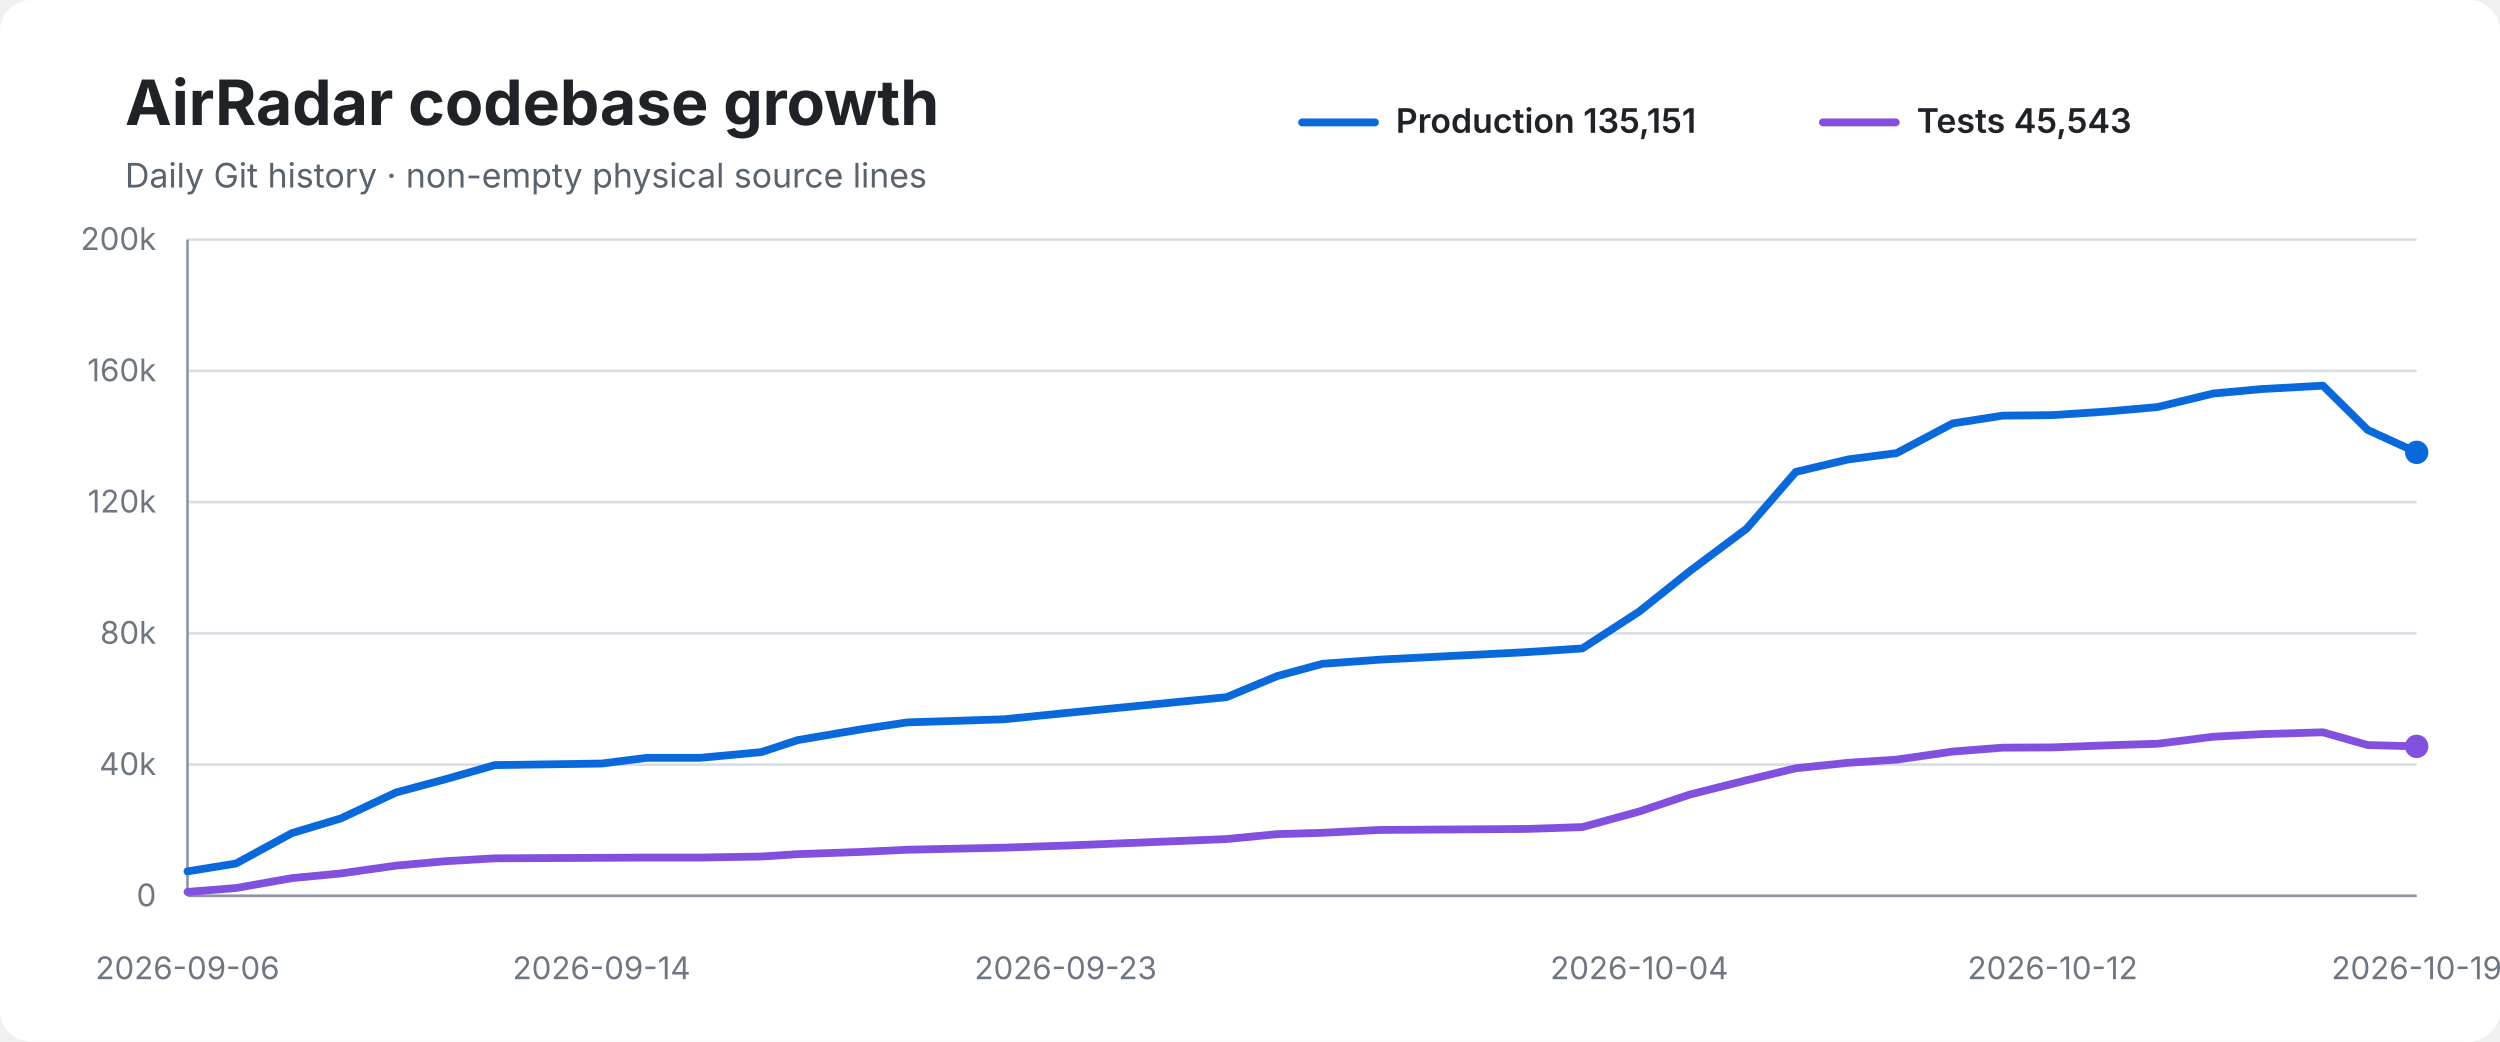
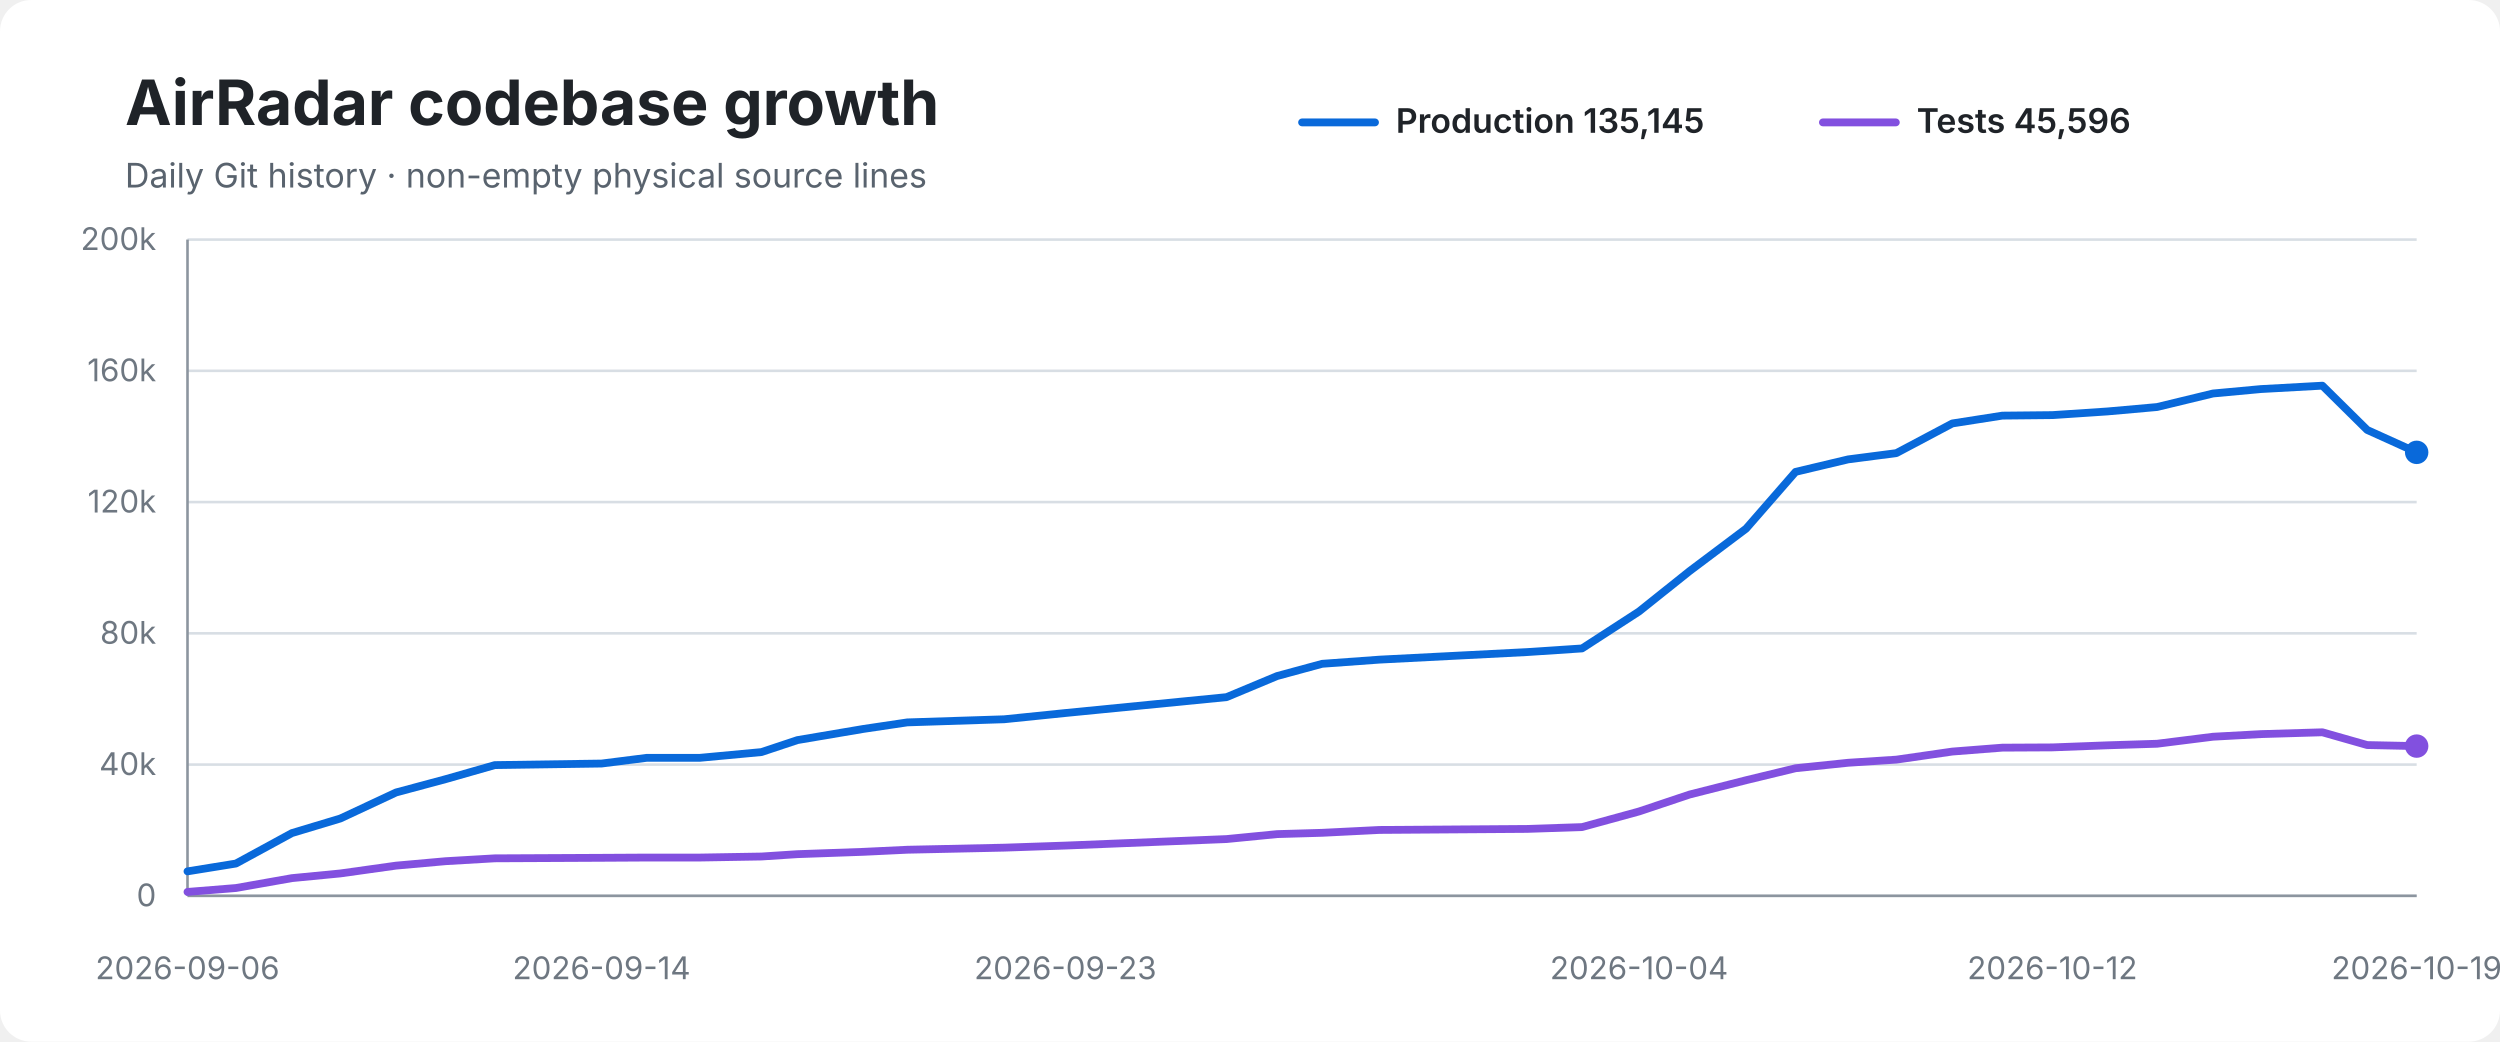
<svg xmlns="http://www.w3.org/2000/svg" width="960" height="400" viewBox="0 0 960 400" role="img" aria-labelledby="title desc">
  <rect width="100%" height="100%" rx="12" fill="#ffffff" />
  <text x="48" y="48" font-family="-apple-system,BlinkMacSystemFont,Segoe UI,sans-serif" font-size="24" font-weight="700" fill="#1f2328">AirRadar codebase growth</text>
  <text x="48" y="72" font-family="-apple-system,BlinkMacSystemFont,Segoe UI,sans-serif" font-size="13" fill="#59636e">Daily Git history · non-empty physical source lines</text>
  <line x1="500" y1="47" x2="528" y2="47" stroke="#0969da" stroke-width="3" stroke-linecap="round" />
-   <text x="536" y="51" font-family="-apple-system,BlinkMacSystemFont,Segoe UI,sans-serif" font-size="13" font-weight="600" fill="#1f2328">Production 135,151</text>
+   <text x="536" y="51" font-family="-apple-system,BlinkMacSystemFont,Segoe UI,sans-serif" font-size="13" font-weight="600" fill="#1f2328">Production 135,145</text>
  <line x1="700" y1="47" x2="728" y2="47" stroke="#8250df" stroke-width="3" stroke-linecap="round" />
-   <text x="736" y="51" font-family="-apple-system,BlinkMacSystemFont,Segoe UI,sans-serif" font-size="13" font-weight="600" fill="#1f2328">Tests 45,543</text>
+   <text x="736" y="51" font-family="-apple-system,BlinkMacSystemFont,Segoe UI,sans-serif" font-size="13" font-weight="600" fill="#1f2328">Tests 45,596</text>
  <line x1="72" y1="92.0" x2="928" y2="92.0" stroke="#d8dee4" stroke-width="1" />
  <text x="60" y="96.0" text-anchor="end" font-family="-apple-system,BlinkMacSystemFont,Segoe UI,sans-serif" font-size="12" fill="#6e7781">200k</text>
  <line x1="72" y1="142.4" x2="928" y2="142.4" stroke="#d8dee4" stroke-width="1" />
  <text x="60" y="146.4" text-anchor="end" font-family="-apple-system,BlinkMacSystemFont,Segoe UI,sans-serif" font-size="12" fill="#6e7781">160k</text>
  <line x1="72" y1="192.8" x2="928" y2="192.8" stroke="#d8dee4" stroke-width="1" />
  <text x="60" y="196.8" text-anchor="end" font-family="-apple-system,BlinkMacSystemFont,Segoe UI,sans-serif" font-size="12" fill="#6e7781">120k</text>
  <line x1="72" y1="243.2" x2="928" y2="243.2" stroke="#d8dee4" stroke-width="1" />
  <text x="60" y="247.2" text-anchor="end" font-family="-apple-system,BlinkMacSystemFont,Segoe UI,sans-serif" font-size="12" fill="#6e7781">80k</text>
  <line x1="72" y1="293.6" x2="928" y2="293.6" stroke="#d8dee4" stroke-width="1" />
  <text x="60" y="297.6" text-anchor="end" font-family="-apple-system,BlinkMacSystemFont,Segoe UI,sans-serif" font-size="12" fill="#6e7781">40k</text>
  <line x1="72" y1="344.0" x2="928" y2="344.0" stroke="#d8dee4" stroke-width="1" />
  <text x="60" y="348.0" text-anchor="end" font-family="-apple-system,BlinkMacSystemFont,Segoe UI,sans-serif" font-size="12" fill="#6e7781">0</text>
  <line x1="72" y1="92" x2="72" y2="344" stroke="#8c959f" stroke-width="1" />
  <line x1="72" y1="344" x2="928" y2="344" stroke="#8c959f" stroke-width="1" />
-   <path d="M 72.0 334.6 L 90.6 331.6 L 112.1 319.9 L 130.8 314.3 L 152.1 304.3 L 171.1 299.2 L 190.0 293.8 L 231.0 293.2 L 248.4 291.0 L 268.9 291.0 L 292.4 288.8 L 306.3 284.2 L 331.6 279.9 L 348.4 277.4 L 385.6 276.2 L 409.2 273.8 L 471.0 267.7 L 490.5 259.6 L 507.8 254.9 L 529.8 253.3 L 586.5 250.4 L 607.6 249.0 L 629.5 234.8 L 648.9 219.3 L 670.7 203.0 L 689.6 181.2 L 709.8 176.4 L 728.3 174.0 L 749.8 162.6 L 769.0 159.6 L 788.2 159.4 L 809.3 158.0 L 828.5 156.3 L 849.9 151.1 L 868.4 149.4 L 892.0 148.1 L 909.2 165.1 L 928.0 173.7" fill="none" stroke="#0969da" stroke-width="3" stroke-linecap="round" stroke-linejoin="round" />
-   <path d="M 72.0 342.5 L 90.6 341.0 L 112.1 337.2 L 130.8 335.4 L 152.1 332.4 L 171.1 330.7 L 190.0 329.6 L 231.0 329.4 L 248.4 329.3 L 268.9 329.3 L 292.4 328.9 L 306.3 328.0 L 331.6 327.1 L 348.4 326.3 L 385.6 325.5 L 409.2 324.7 L 471.0 322.2 L 490.5 320.3 L 507.8 319.8 L 529.8 318.7 L 586.5 318.3 L 607.6 317.6 L 629.5 311.6 L 648.9 305.1 L 670.7 299.6 L 689.6 295.0 L 709.8 292.9 L 728.3 291.7 L 749.8 288.6 L 769.0 287.1 L 788.2 287.0 L 809.3 286.2 L 828.5 285.6 L 849.9 282.9 L 868.4 281.9 L 892.0 281.2 L 909.2 286.1 L 928.0 286.6" fill="none" stroke="#8250df" stroke-width="3" stroke-linecap="round" stroke-linejoin="round" />
+   <path d="M 72.0 334.6 L 90.6 331.6 L 112.1 319.9 L 130.7 314.3 L 152.1 304.3 L 171.1 299.2 L 190.0 293.8 L 231.0 293.2 L 248.4 291.0 L 268.8 291.0 L 292.4 288.8 L 306.2 284.2 L 331.6 279.9 L 348.4 277.4 L 385.6 276.2 L 409.1 273.8 L 471.0 267.7 L 490.4 259.6 L 507.7 254.9 L 529.7 253.3 L 586.4 250.4 L 607.5 249.0 L 629.4 234.8 L 648.8 219.3 L 670.5 203.0 L 689.5 181.2 L 709.7 176.4 L 728.2 174.0 L 749.7 162.6 L 768.9 159.6 L 788.1 159.4 L 809.2 158.0 L 828.3 156.3 L 849.8 151.1 L 868.2 149.4 L 891.8 148.1 L 909.0 165.1 L 928.0 173.7" fill="none" stroke="#0969da" stroke-width="3" stroke-linecap="round" stroke-linejoin="round" />
+   <path d="M 72.0 342.5 L 90.6 341.0 L 112.1 337.2 L 130.7 335.4 L 152.1 332.4 L 171.1 330.7 L 190.0 329.6 L 231.0 329.4 L 248.4 329.3 L 268.8 329.3 L 292.4 328.9 L 306.2 328.0 L 331.6 327.1 L 348.4 326.3 L 385.6 325.5 L 409.1 324.7 L 471.0 322.2 L 490.4 320.3 L 507.7 319.8 L 529.7 318.7 L 586.4 318.3 L 607.5 317.6 L 629.4 311.6 L 648.8 305.1 L 670.5 299.6 L 689.5 295.0 L 709.7 292.9 L 728.2 291.7 L 749.7 288.6 L 768.9 287.1 L 788.1 287.0 L 809.2 286.2 L 828.3 285.6 L 849.8 282.9 L 868.2 281.9 L 891.8 281.2 L 909.0 286.1 L 928.0 286.5" fill="none" stroke="#8250df" stroke-width="3" stroke-linecap="round" stroke-linejoin="round" />
  <circle cx="928.0" cy="173.7" r="4.5" fill="#0969da" />
-   <circle cx="928.0" cy="286.6" r="4.5" fill="#8250df" />
+   <circle cx="928.0" cy="286.5" r="4.5" fill="#8250df" />
  <text x="72.0" y="376" text-anchor="middle" font-family="-apple-system,BlinkMacSystemFont,Segoe UI,sans-serif" font-size="12" fill="#6e7781">2026-09-06</text>
  <text x="231.0" y="376" text-anchor="middle" font-family="-apple-system,BlinkMacSystemFont,Segoe UI,sans-serif" font-size="12" fill="#6e7781">2026-09-14</text>
-   <text x="409.2" y="376" text-anchor="middle" font-family="-apple-system,BlinkMacSystemFont,Segoe UI,sans-serif" font-size="12" fill="#6e7781">2026-09-23</text>
-   <text x="629.5" y="376" text-anchor="middle" font-family="-apple-system,BlinkMacSystemFont,Segoe UI,sans-serif" font-size="12" fill="#6e7781">2026-10-04</text>
-   <text x="788.2" y="376" text-anchor="middle" font-family="-apple-system,BlinkMacSystemFont,Segoe UI,sans-serif" font-size="12" fill="#6e7781">2026-10-12</text>
+   <text x="409.1" y="376" text-anchor="middle" font-family="-apple-system,BlinkMacSystemFont,Segoe UI,sans-serif" font-size="12" fill="#6e7781">2026-09-23</text>
+   <text x="629.4" y="376" text-anchor="middle" font-family="-apple-system,BlinkMacSystemFont,Segoe UI,sans-serif" font-size="12" fill="#6e7781">2026-10-04</text>
+   <text x="788.1" y="376" text-anchor="middle" font-family="-apple-system,BlinkMacSystemFont,Segoe UI,sans-serif" font-size="12" fill="#6e7781">2026-10-12</text>
  <text x="928.0" y="376" text-anchor="middle" font-family="-apple-system,BlinkMacSystemFont,Segoe UI,sans-serif" font-size="12" fill="#6e7781">2026-10-19</text>
</svg>
